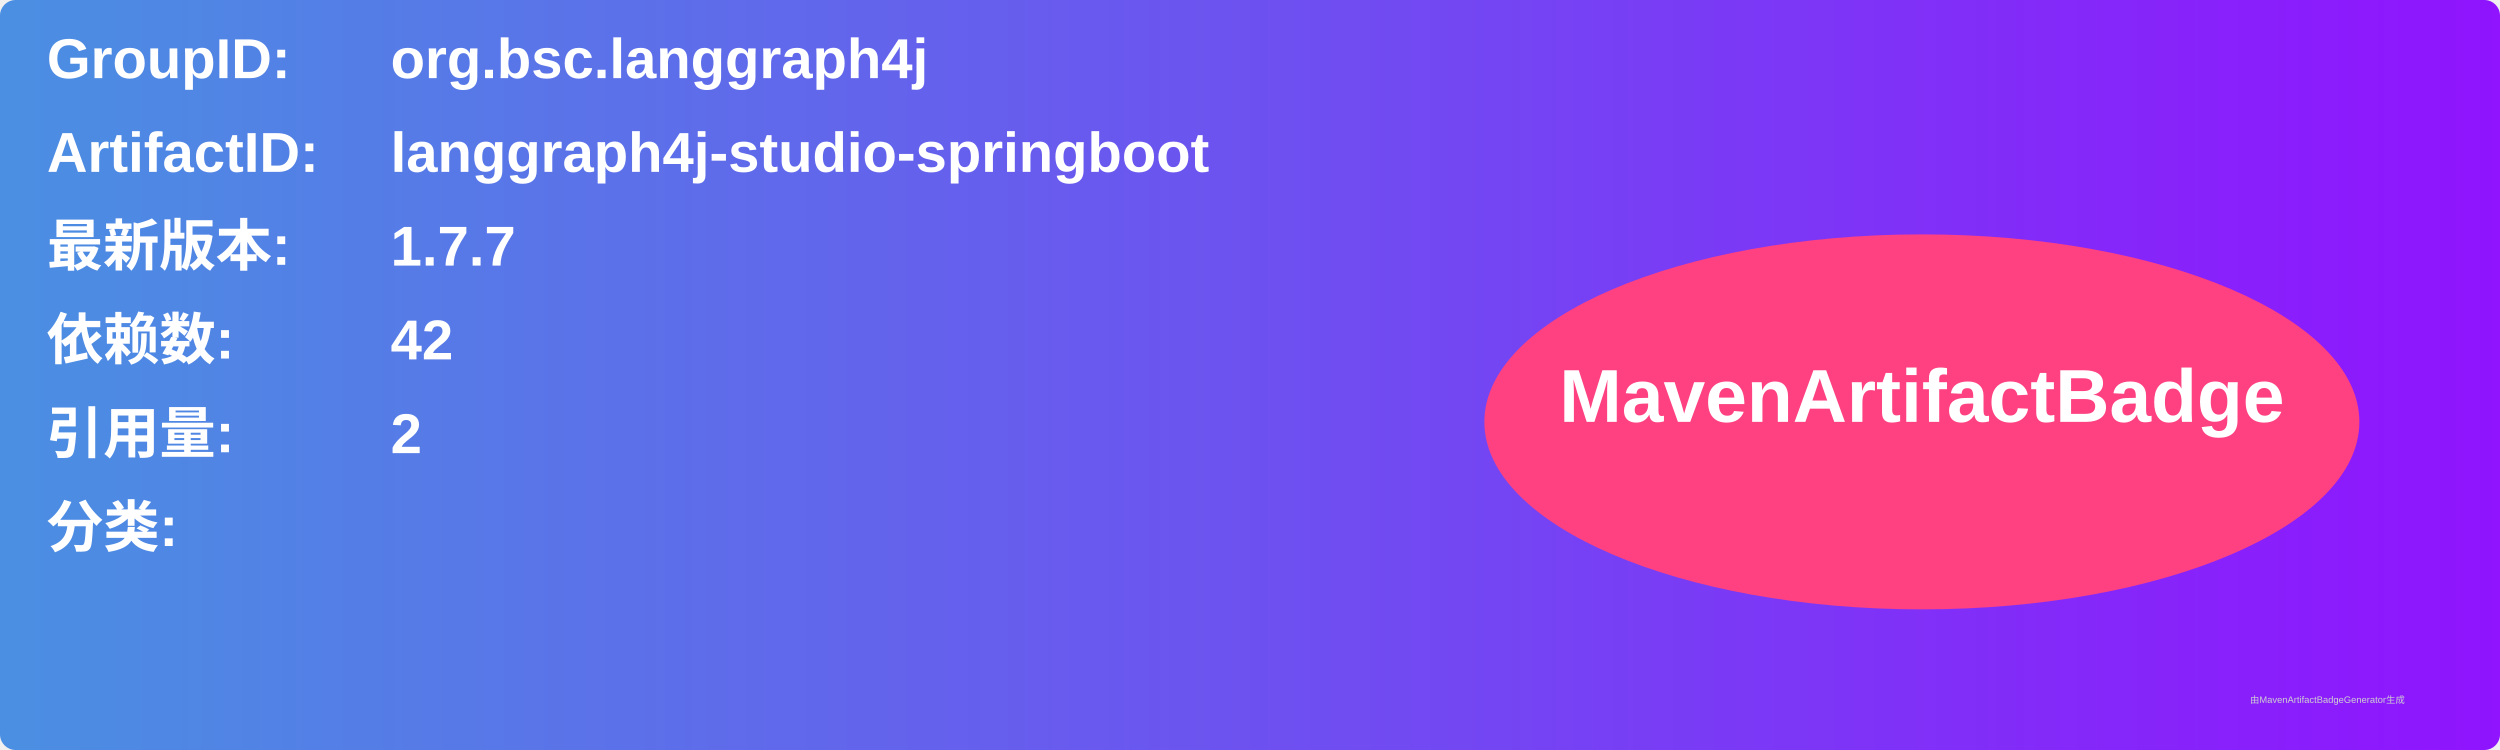
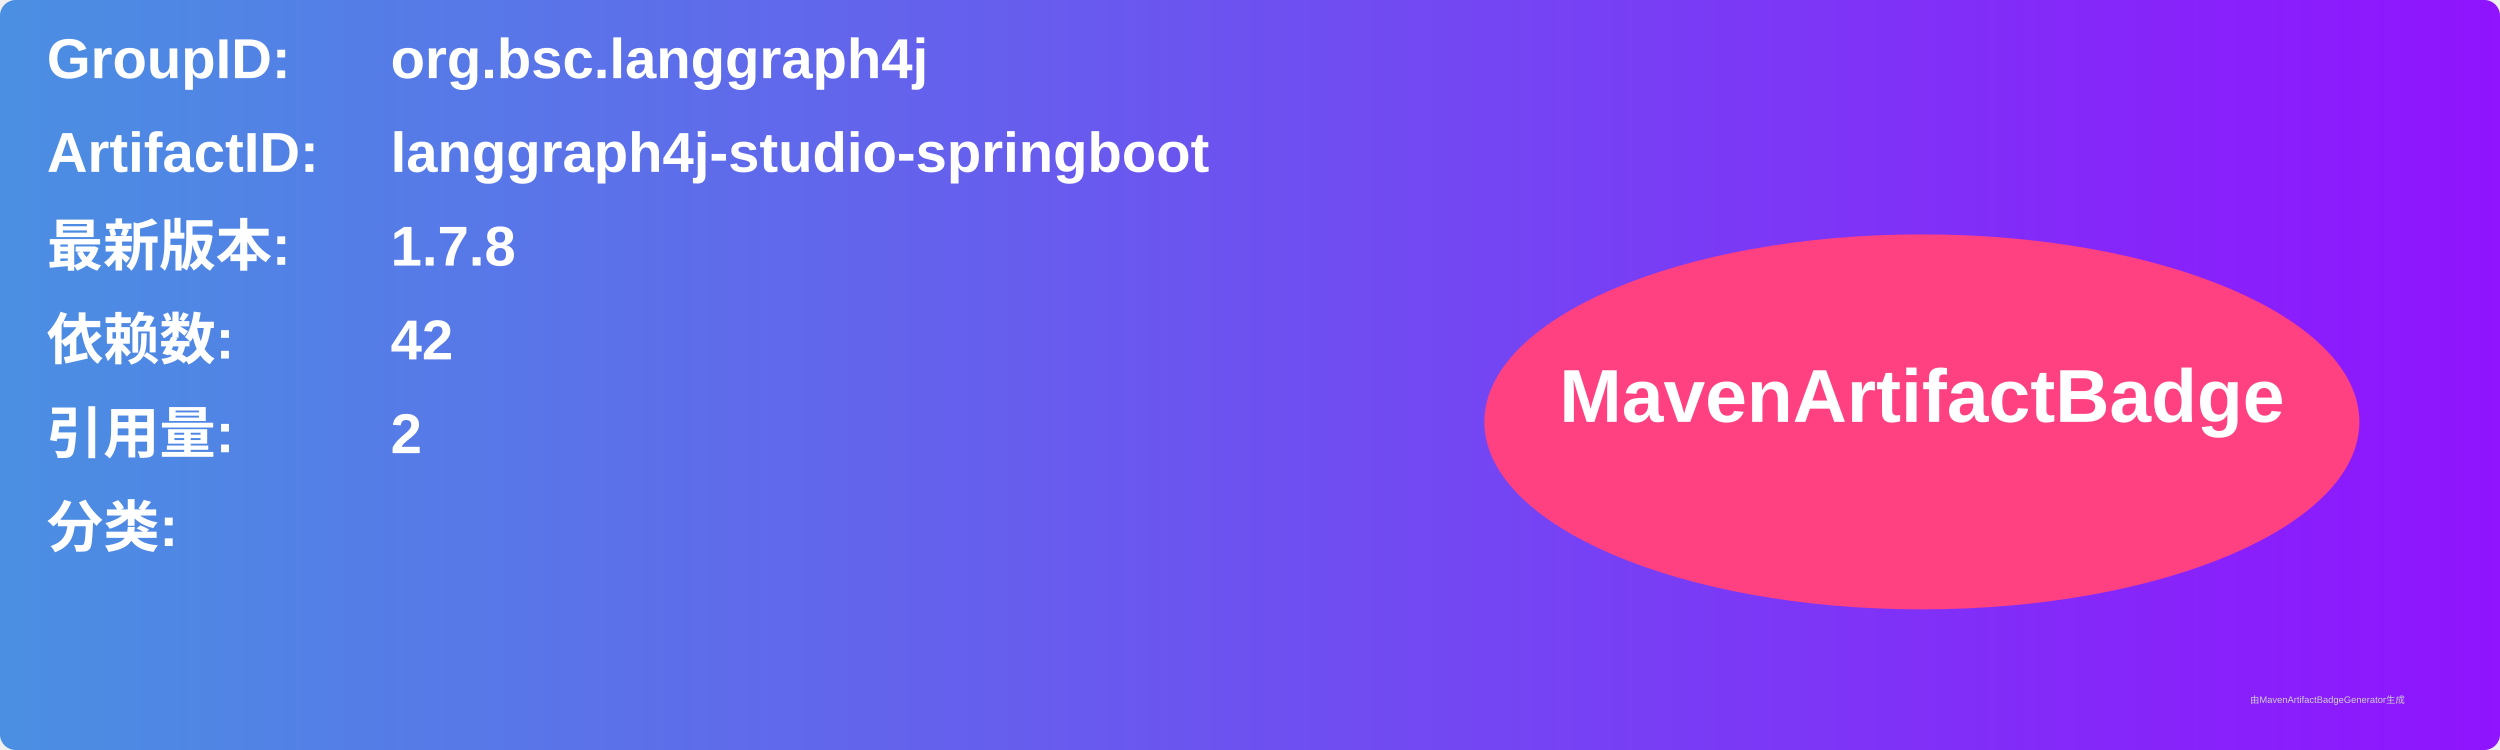
<svg xmlns="http://www.w3.org/2000/svg" width="800" height="240" viewBox="0 0 800 240">
  <linearGradient id="grad" x1="0%" y1="0%" x2="100%" y2="0%">
    <stop offset="0%" stop-color="#4a90e2" />
    <stop offset="100%" stop-color="#9013fe" />
  </linearGradient>
  <rect width="100%" height="100%" rx="5" ry="5" fill="url(#grad)" />
  <g transform="translate(15, 15)">
    <text x="0" y="10" font-family="Arial" font-size="18" fill="white" font-weight="bold" width="260">GroupID:</text>
    <text x="110" y="10" font-family="Arial" font-size="18" fill="white" font-weight="bold" width="460">org.bsc.langgraph4j</text>
    <text x="0" y="40" font-family="Arial" font-size="18" fill="white" font-weight="bold" width="260">ArtifactID:</text>
    <text x="110" y="40" font-family="Arial" font-size="18" fill="white" font-weight="bold" width="460">langgraph4j-studio-springboot</text>
    <text x="0" y="70" font-family="Arial" font-size="18" fill="white" font-weight="bold">最新版本:</text>
    <text x="110" y="70" font-family="Arial" font-size="18" fill="white" font-weight="bold">
-       <tspan font-weight="bold">1.7.7</tspan>
+       <tspan font-weight="bold">1.7.8</tspan>
    </text>
    <text x="0" y="100" font-family="Arial" font-size="18" fill="white" font-weight="bold">依赖数: </text>
    <text x="110" y="100" font-family="Arial" font-size="18" fill="white">
      <tspan font-weight="bold">42</tspan>
    </text>
    <text x="0" y="130" font-family="Arial" font-size="18" fill="white" font-weight="bold">引用量: </text>
    <text x="110" y="130" font-family="Arial" font-size="18" fill="white">
      <tspan font-weight="bold">2</tspan>
    </text>
    <text x="0" y="160" font-family="Arial" font-size="18" fill="white" font-weight="bold">分类:</text>
    <text x="10" y="190" font-family="Arial" font-size="10" fill="white">
      <tspan font-weight="bold" />
    </text>
    <ellipse cx="600" cy="120" rx="140" ry="60" fill="#ff4081" />
    <text x="600" y="120" text-anchor="middle" font-family="Arial" font-size="24" fill="white" font-weight="bold">MavenArtifactBadge</text>
  </g>
  <text x="720" y="225" font-family="Arial" font-size="3" fill="#d0d0d0">由MavenArtifactBadgeGenerator生成</text>
</svg>
